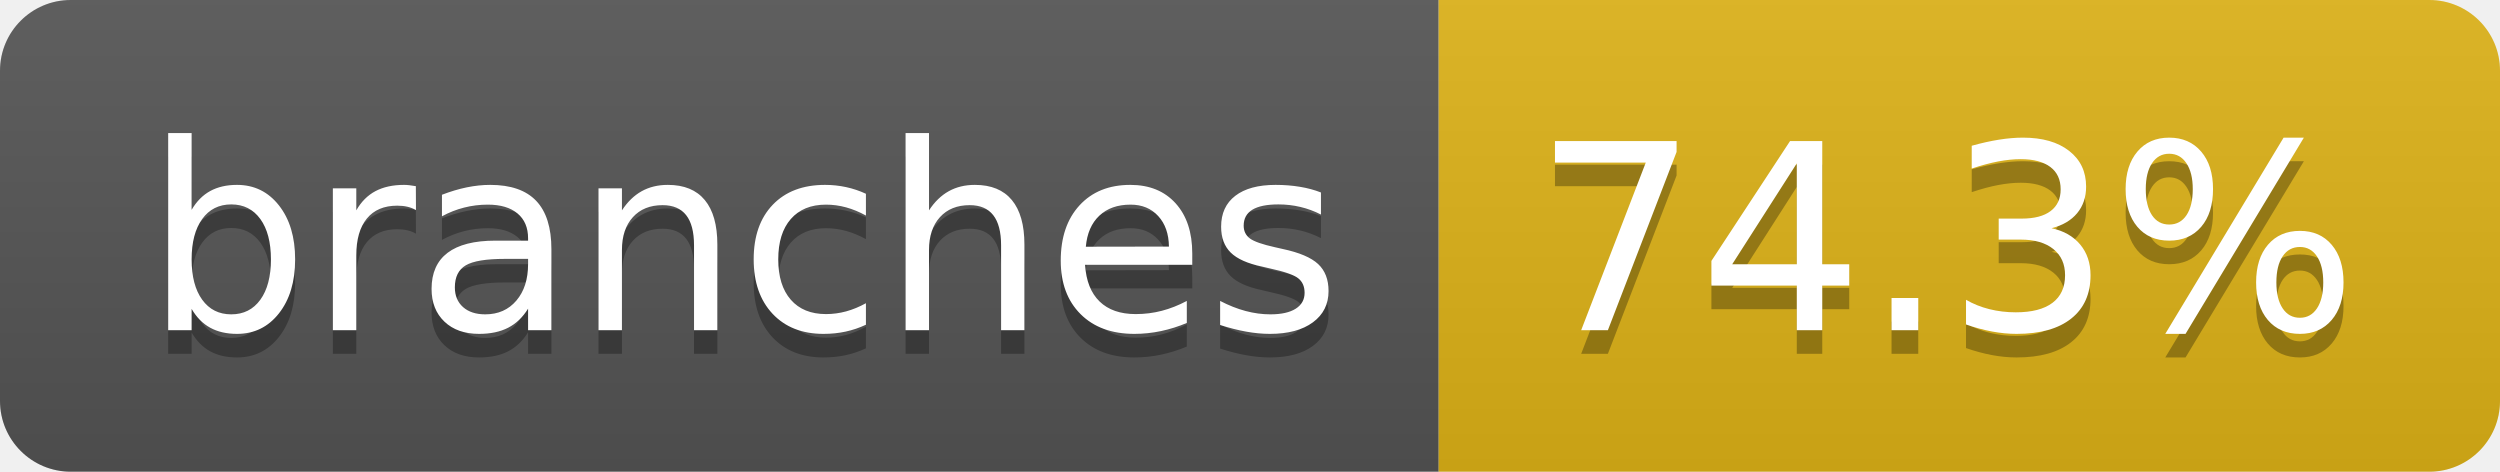
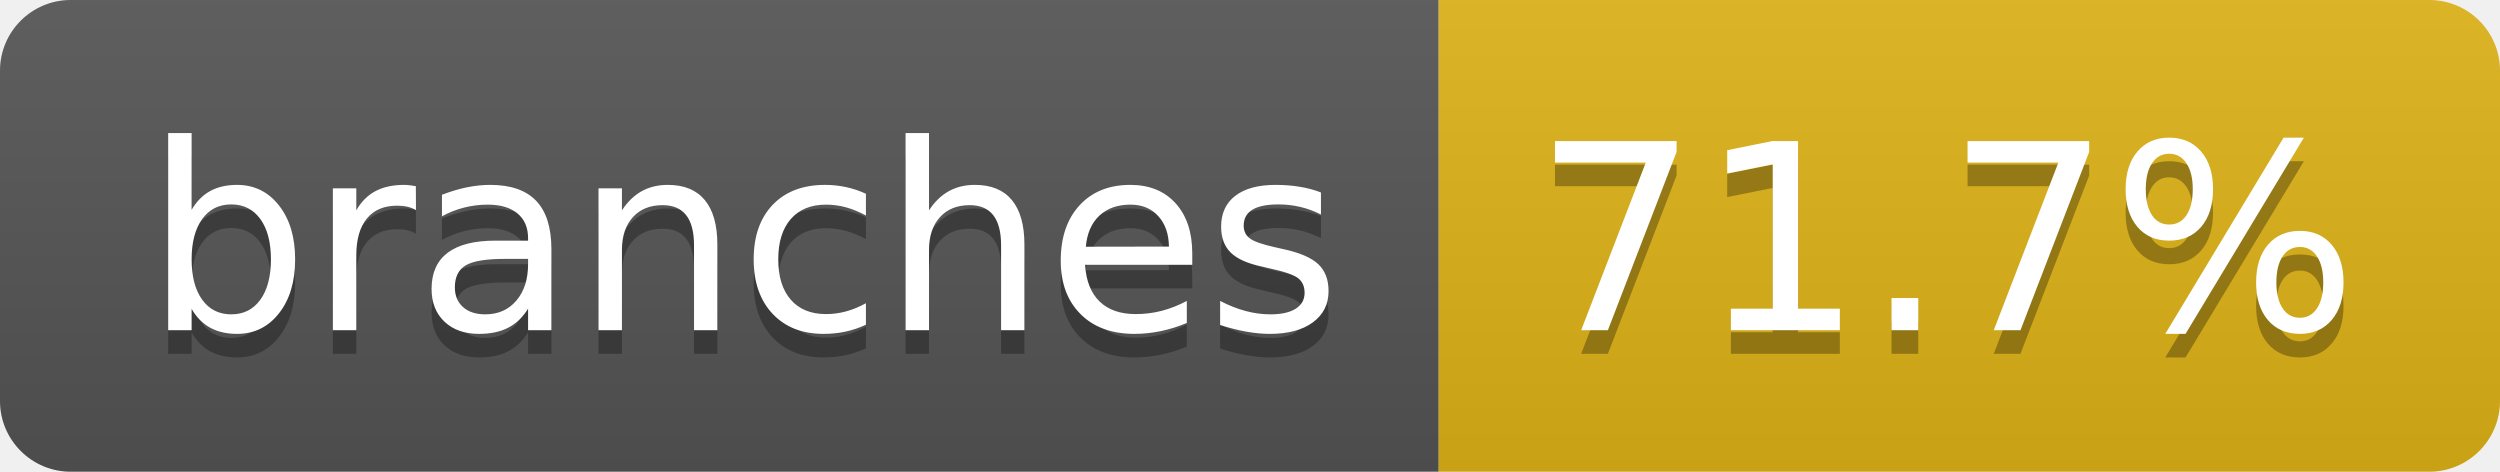
- <svg xmlns="http://www.w3.org/2000/svg" width="106" height="20" role="img" aria-label="branches: 74.3%">
+ <svg xmlns="http://www.w3.org/2000/svg" width="106" height="20" role="img" aria-label="branches: 71.7%">
  <linearGradient id="s" x2="0" y2="100%">
    <stop offset="0" stop-color="#bbb" stop-opacity=".1" />
    <stop offset="1" stop-opacity=".1" />
  </linearGradient>
  <clipPath id="r">
    <rect width="106" height="20" rx="3" fill="#fff" />
  </clipPath>
  <g clip-path="url(#r)">
    <rect width="61" height="20" fill="#555" />
    <rect x="61" width="45" height="20" fill="#dfb317" />
    <rect width="106" height="20" fill="url(#s)" />
  </g>
  <g fill="#fff" text-anchor="middle" font-family="Verdana,Geneva,DejaVu Sans,sans-serif" text-rendering="geometricPrecision" font-size="110">
    <text aria-hidden="true" x="315" y="150" fill="#010101" fill-opacity=".3" transform="scale(.1)" textLength="507">branches</text>
    <text x="315" y="140" transform="scale(.1)" fill="#fff" textLength="507">branches</text>
-     <text aria-hidden="true" x="825" y="150" fill="#010101" fill-opacity=".3" transform="scale(.1)" textLength="350">74.3%</text>
-     <text x="825" y="140" transform="scale(.1)" fill="#fff" textLength="350">74.3%</text>
+     <text aria-hidden="true" x="825" y="150" fill="#010101" fill-opacity=".3" transform="scale(.1)" textLength="350">71.7%</text>
+     <text x="825" y="140" transform="scale(.1)" fill="#fff" textLength="350">71.7%</text>
  </g>
</svg>
